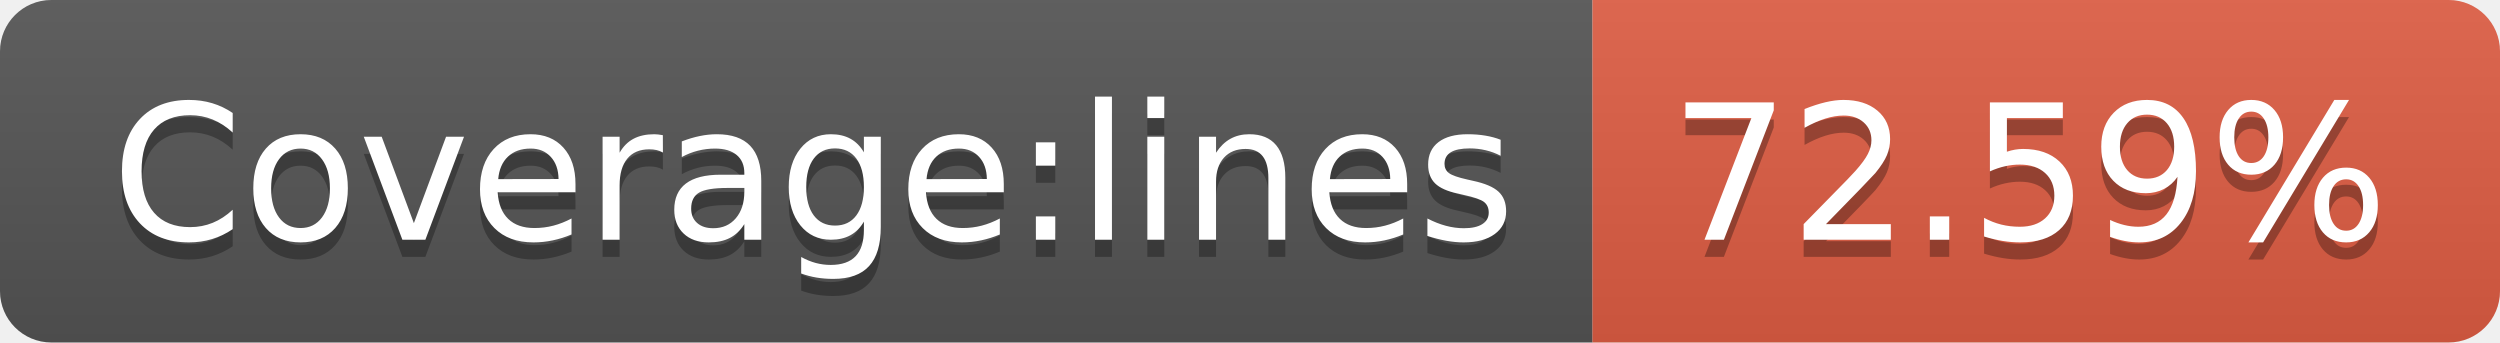
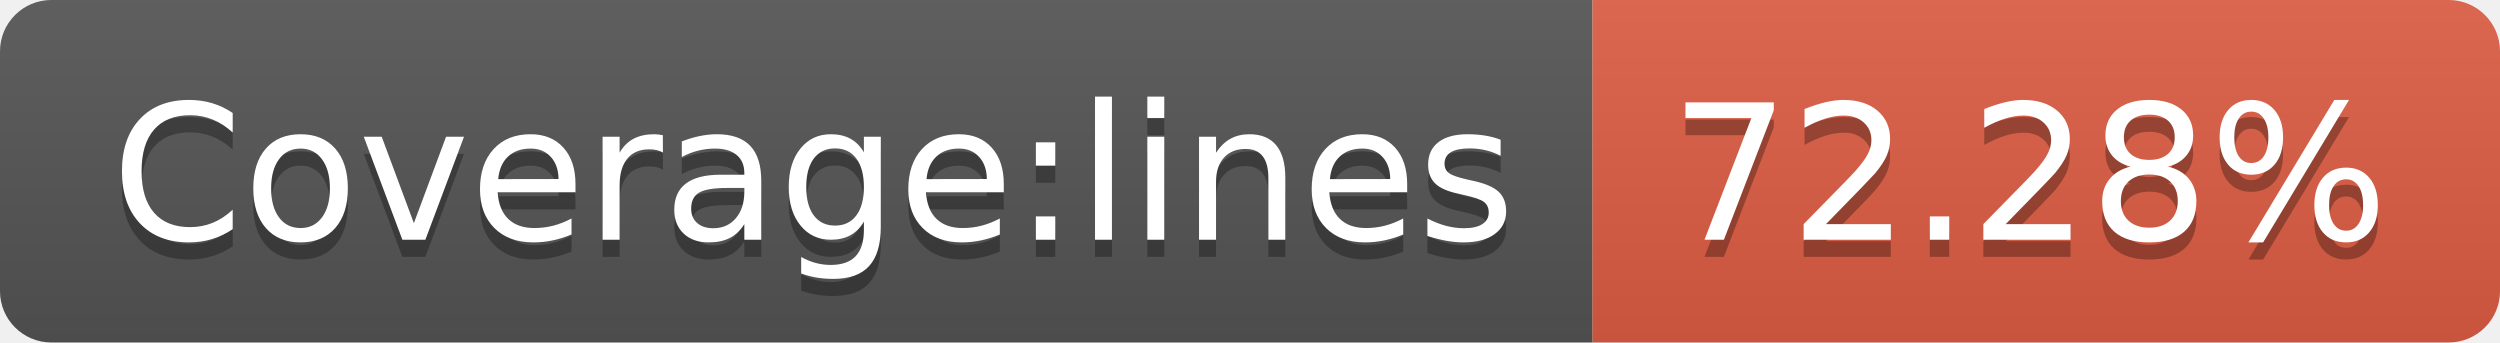
- <svg xmlns="http://www.w3.org/2000/svg" width="146" height="20" role="img" aria-label="Coverage:lines: 72.59%">
+ <svg xmlns="http://www.w3.org/2000/svg" width="146" height="20" role="img" aria-label="Coverage:lines: 72.28%">
  <linearGradient id="s" x2="0" y2="100%">
    <stop offset="0" stop-color="#bbb" stop-opacity=".1" />
    <stop offset="1" stop-opacity=".1" />
  </linearGradient>
  <clipPath id="r">
    <rect width="146" height="20" rx="3" fill="#fff" />
  </clipPath>
  <g clip-path="url(#r)">
    <rect width="93" height="20" fill="#555" />
    <rect x="93" width="53" height="20" fill="#e05d44" />
    <rect width="146" height="20" fill="url(#s)" />
  </g>
  <g fill="#fff" text-anchor="middle" font-family="Verdana,Geneva,DejaVu Sans,sans-serif" text-rendering="geometricPrecision" font-size="110">
    <text aria-hidden="true" x="475" y="150" fill="#010101" fill-opacity=".3" transform="scale(.1)" textLength="830">Coverage:lines</text>
    <text x="475" y="140" transform="scale(.1)" fill="#fff" textLength="830">Coverage:lines</text>
-     <text aria-hidden="true" x="1185" y="150" fill="#010101" fill-opacity=".3" transform="scale(.1)" textLength="430">72.59%</text>
-     <text x="1185" y="140" transform="scale(.1)" fill="#fff" textLength="430">72.59%</text>
+     <text aria-hidden="true" x="1185" y="150" fill="#010101" fill-opacity=".3" transform="scale(.1)" textLength="430">72.28%</text>
+     <text x="1185" y="140" transform="scale(.1)" fill="#fff" textLength="430">72.28%</text>
  </g>
</svg>
